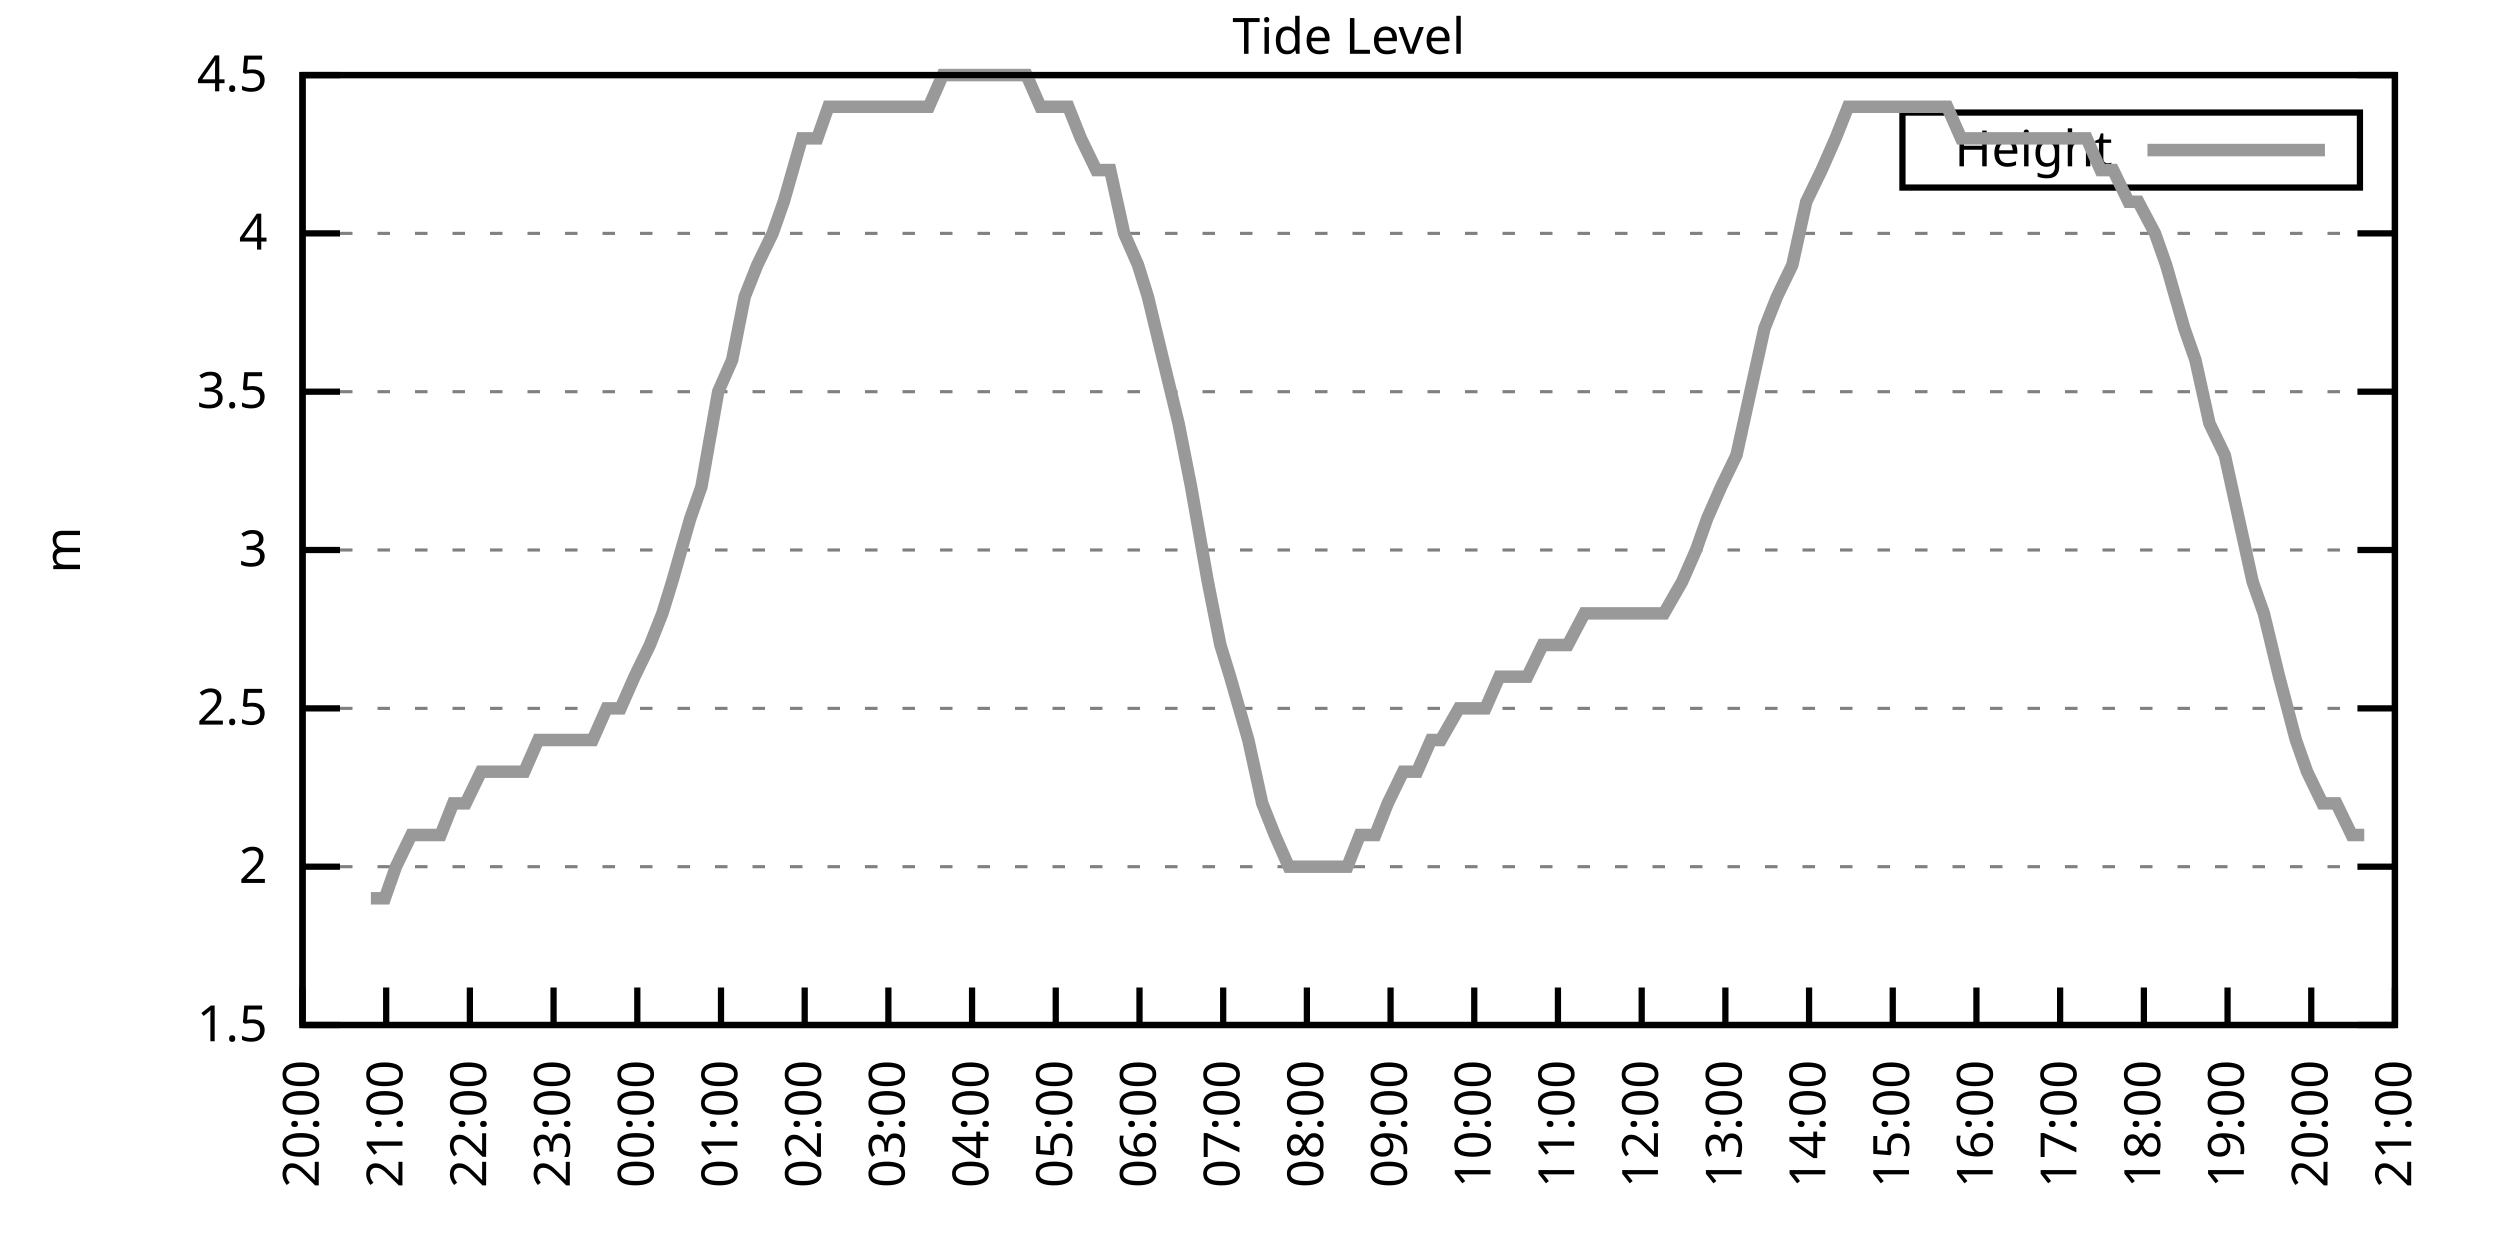
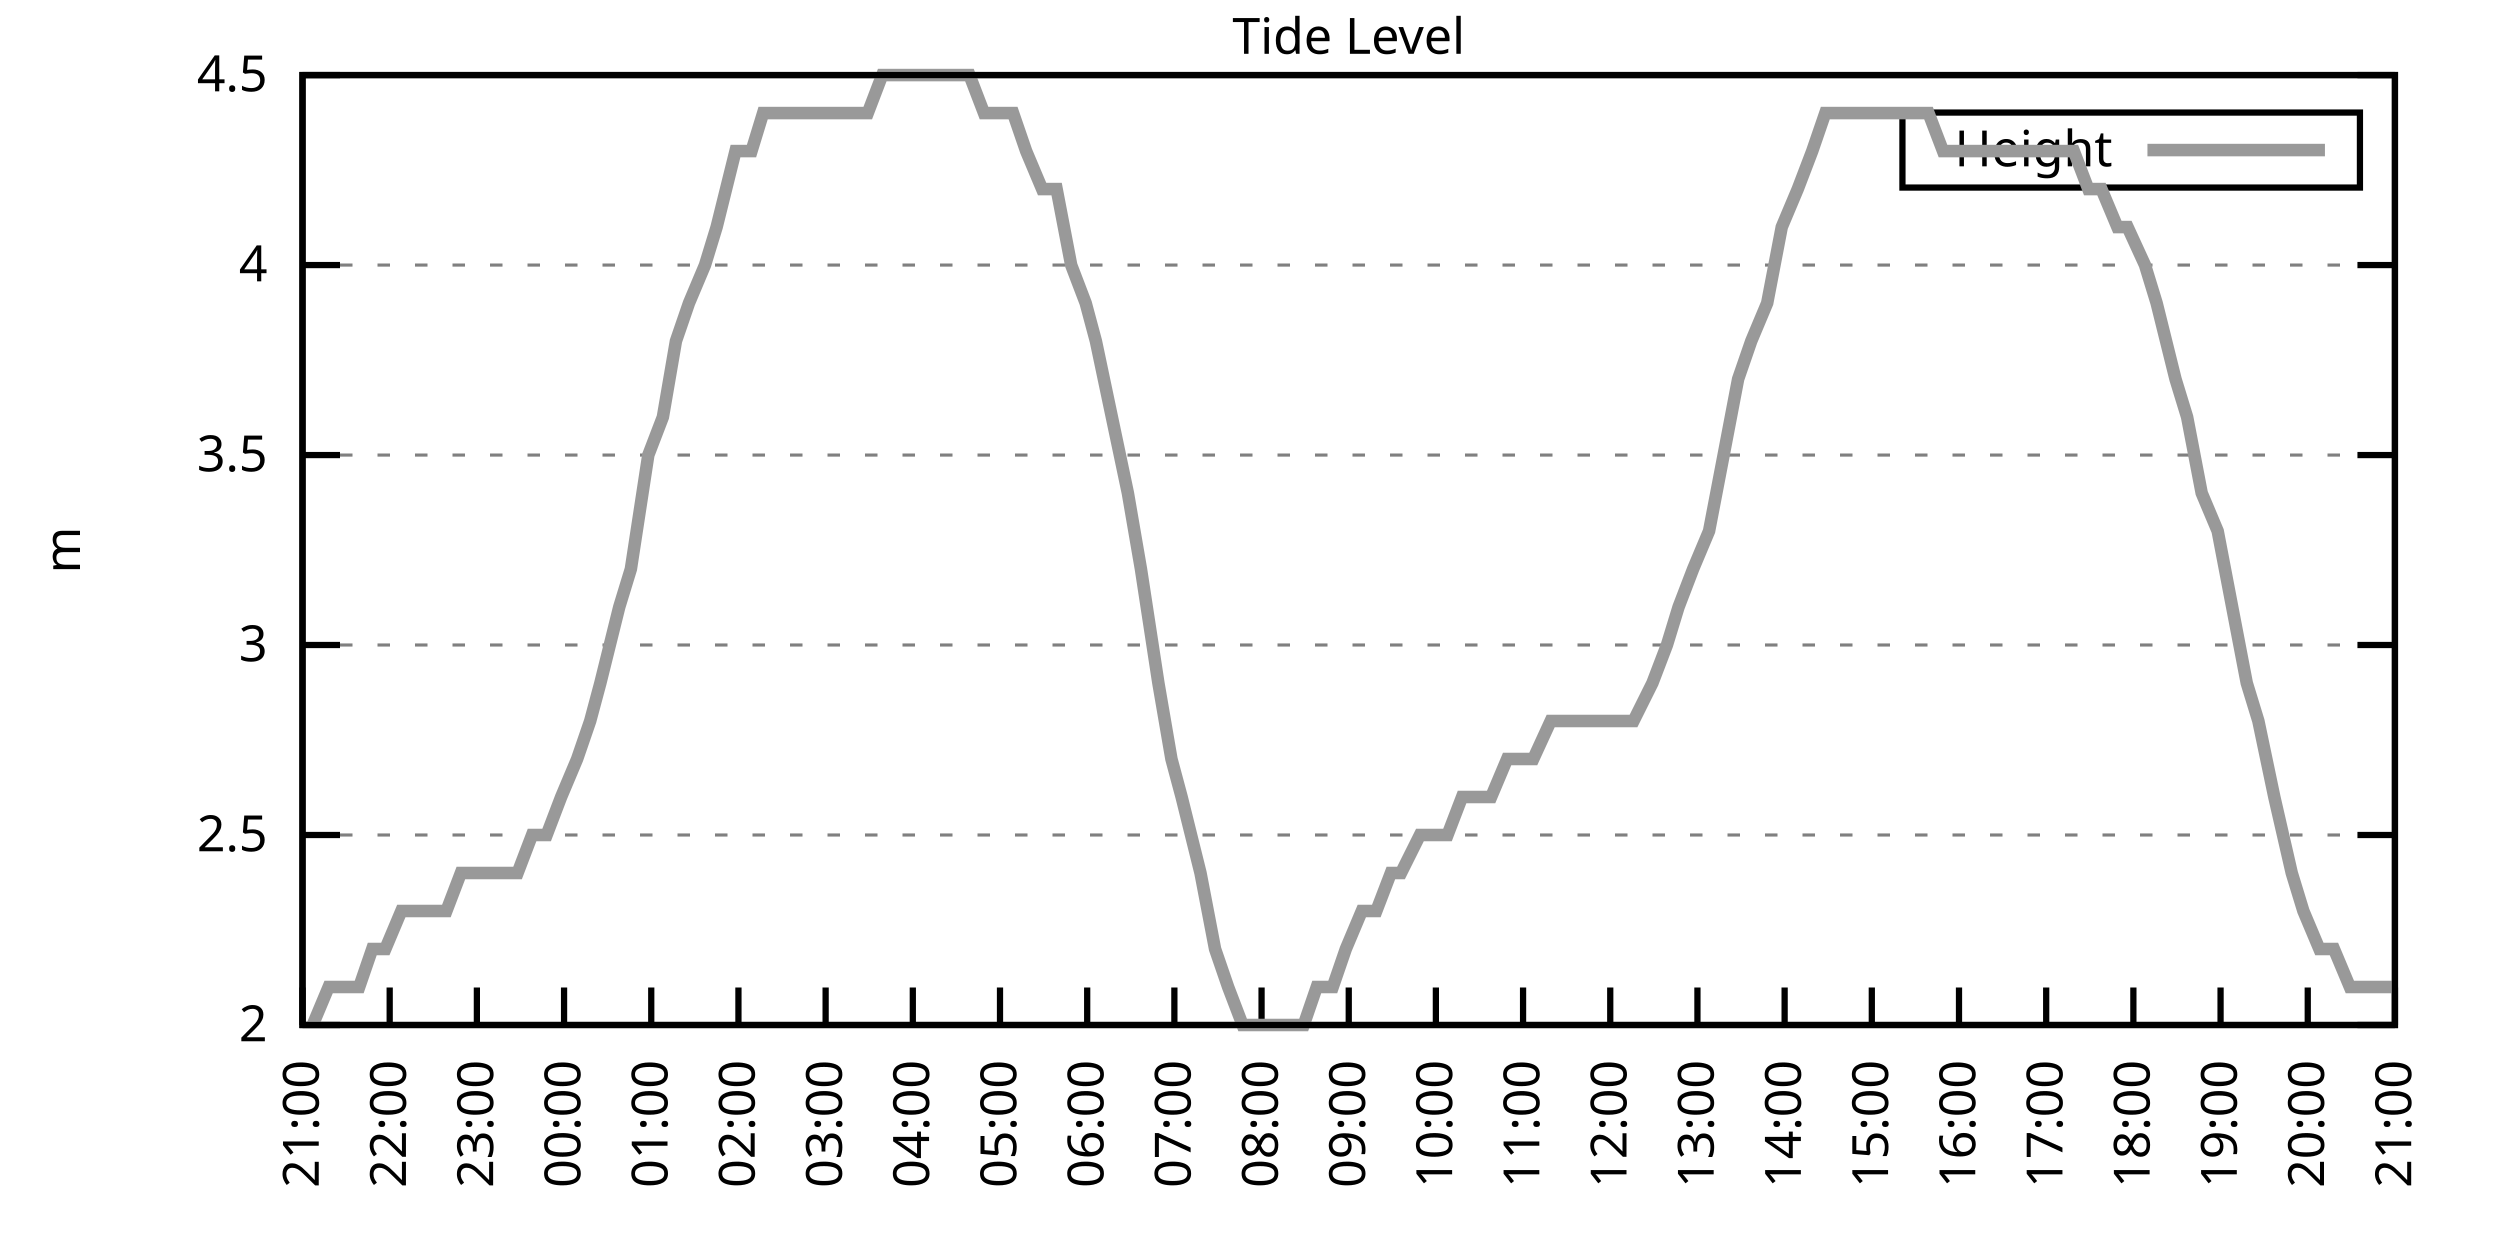
<svg xmlns="http://www.w3.org/2000/svg" xmlns:xlink="http://www.w3.org/1999/xlink" width="400" height="200" viewBox="0 0 400 200">
  <g id="gnuplot_canvas">
    <rect x="0" y="0" width="400" height="200" fill="none" />
    <defs>
      <circle id="gpDot" r="0.5" stroke-width="0.5" stroke="currentColor" />
      <path id="gpPt0" stroke-width="0.333" stroke="currentColor" d="M-1,0 h2 M0,-1 v2" />
      <path id="gpPt1" stroke-width="0.333" stroke="currentColor" d="M-1,-1 L1,1 M1,-1 L-1,1" />
      <path id="gpPt2" stroke-width="0.333" stroke="currentColor" d="M-1,0 L1,0 M0,-1 L0,1 M-1,-1 L1,1 M-1,1 L1,-1" />
      <rect id="gpPt3" stroke-width="0.333" stroke="currentColor" x="-1" y="-1" width="2" height="2" />
      <rect id="gpPt4" stroke-width="0.333" stroke="currentColor" fill="currentColor" x="-1" y="-1" width="2" height="2" />
      <circle id="gpPt5" stroke-width="0.333" stroke="currentColor" cx="0" cy="0" r="1" />
      <use xlink:href="#gpPt5" id="gpPt6" fill="currentColor" stroke="none" />
      <path id="gpPt7" stroke-width="0.333" stroke="currentColor" d="M0,-1.33 L-1.33,0.67 L1.33,0.67 z" />
      <use xlink:href="#gpPt7" id="gpPt8" fill="currentColor" stroke="none" />
      <use xlink:href="#gpPt7" id="gpPt9" stroke="currentColor" transform="rotate(180)" />
      <use xlink:href="#gpPt9" id="gpPt10" fill="currentColor" stroke="none" />
      <use xlink:href="#gpPt3" id="gpPt11" stroke="currentColor" transform="rotate(45)" />
      <use xlink:href="#gpPt11" id="gpPt12" fill="currentColor" stroke="none" />
      <path id="gpPt13" stroke-width="0.333" stroke="currentColor" d="M0,1.330 L1.265,0.411 L0.782,-1.067 L-0.782,-1.076 L-1.265,0.411 z" />
      <use xlink:href="#gpPt13" id="gpPt14" fill="currentColor" stroke="none" />
      <filter id="textbox" filterUnits="objectBoundingBox" x="0" y="0" height="1" width="1">
        <feFlood flood-color="white" flood-opacity="1" result="bgnd" />
        <feComposite in="SourceGraphic" in2="bgnd" operator="atop" />
      </filter>
      <filter id="greybox" filterUnits="objectBoundingBox" x="0" y="0" height="1" width="1">
        <feFlood flood-color="lightgrey" flood-opacity="1" result="grey" />
        <feComposite in="SourceGraphic" in2="grey" operator="atop" />
      </filter>
    </defs>
    <g fill="none" color="white" stroke="currentColor" stroke-width="1.00" stroke-linecap="butt" stroke-linejoin="miter">
</g>
    <g fill="none" color="black" stroke="currentColor" stroke-width="1.00" stroke-linecap="butt" stroke-linejoin="miter">
      <g stroke="none" shape-rendering="crispEdges">
        <polygon fill="rgb(255, 255, 255)" points="48.40,164.00 383.18,164.00 383.18,12.02 48.40,12.02 " />
      </g>
    </g>
    <g fill="none" color="black" stroke="currentColor" stroke-width="1.00" stroke-linecap="butt" stroke-linejoin="miter">
</g>
    <g fill="none" color="black" stroke="black" stroke-width="0.50" stroke-linecap="butt" stroke-linejoin="miter">
</g>
    <g fill="none" color="gray" stroke="currentColor" stroke-width="0.50" stroke-linecap="butt" stroke-linejoin="miter">
      <path stroke="gray" stroke-dasharray="2,4" class="gridline" d="M48.40,164.00 L383.19,164.00  " />
    </g>
    <g fill="none" color="gray" stroke="gray" stroke-width="1.00" stroke-linecap="butt" stroke-linejoin="miter">
</g>
    <g fill="none" color="black" stroke="currentColor" stroke-width="1.00" stroke-linecap="butt" stroke-linejoin="miter">
      <path stroke="black" d="M48.40,164.00 L54.40,164.00 M383.19,164.00 L377.19,164.00  " />
      <g transform="translate(42.80,166.60)" stroke="none" fill="black" font-family="Sans" font-size="8.00" text-anchor="end">
        <text>
-           <tspan font-family="Sans"> 1.5</tspan>
-         </text>
-       </g>
-     </g>
-     <g fill="none" color="black" stroke="currentColor" stroke-width="1.00" stroke-linecap="butt" stroke-linejoin="miter">
- </g>
-     <g fill="none" color="black" stroke="black" stroke-width="0.50" stroke-linecap="butt" stroke-linejoin="miter">
- </g>
-     <g fill="none" color="gray" stroke="currentColor" stroke-width="0.50" stroke-linecap="butt" stroke-linejoin="miter">
-       <path stroke="gray" stroke-dasharray="2,4" class="gridline" d="M48.40,138.67 L383.19,138.67  " />
-     </g>
-     <g fill="none" color="gray" stroke="gray" stroke-width="1.00" stroke-linecap="butt" stroke-linejoin="miter">
- </g>
-     <g fill="none" color="black" stroke="currentColor" stroke-width="1.00" stroke-linecap="butt" stroke-linejoin="miter">
-       <path stroke="black" d="M48.40,138.67 L54.40,138.67 M383.19,138.67 L377.19,138.67  " />
-       <g transform="translate(42.80,141.27)" stroke="none" fill="black" font-family="Sans" font-size="8.00" text-anchor="end">
-         <text>
          <tspan font-family="Sans"> 2</tspan>
        </text>
      </g>
    </g>
    <g fill="none" color="black" stroke="currentColor" stroke-width="1.00" stroke-linecap="butt" stroke-linejoin="miter">
</g>
    <g fill="none" color="black" stroke="black" stroke-width="0.50" stroke-linecap="butt" stroke-linejoin="miter">
</g>
    <g fill="none" color="gray" stroke="currentColor" stroke-width="0.50" stroke-linecap="butt" stroke-linejoin="miter">
-       <path stroke="gray" stroke-dasharray="2,4" class="gridline" d="M48.40,113.34 L383.19,113.34  " />
-     </g>
-     <g fill="none" color="gray" stroke="gray" stroke-width="1.00" stroke-linecap="butt" stroke-linejoin="miter">
- </g>
-     <g fill="none" color="black" stroke="currentColor" stroke-width="1.00" stroke-linecap="butt" stroke-linejoin="miter">
-       <path stroke="black" d="M48.40,113.34 L54.40,113.34 M383.19,113.34 L377.19,113.34  " />
-       <g transform="translate(42.80,115.94)" stroke="none" fill="black" font-family="Sans" font-size="8.00" text-anchor="end">
+       <path stroke="gray" stroke-dasharray="2,4" class="gridline" d="M48.40,133.60 L383.19,133.60  " />
+     </g>
+     <g fill="none" color="gray" stroke="gray" stroke-width="1.00" stroke-linecap="butt" stroke-linejoin="miter">
+ </g>
+     <g fill="none" color="black" stroke="currentColor" stroke-width="1.00" stroke-linecap="butt" stroke-linejoin="miter">
+       <path stroke="black" d="M48.40,133.60 L54.40,133.60 M383.19,133.60 L377.19,133.60  " />
+       <g transform="translate(42.80,136.20)" stroke="none" fill="black" font-family="Sans" font-size="8.00" text-anchor="end">
        <text>
          <tspan font-family="Sans"> 2.5</tspan>
        </text>
      </g>
    </g>
    <g fill="none" color="black" stroke="currentColor" stroke-width="1.00" stroke-linecap="butt" stroke-linejoin="miter">
</g>
    <g fill="none" color="black" stroke="black" stroke-width="0.50" stroke-linecap="butt" stroke-linejoin="miter">
</g>
    <g fill="none" color="gray" stroke="currentColor" stroke-width="0.50" stroke-linecap="butt" stroke-linejoin="miter">
-       <path stroke="gray" stroke-dasharray="2,4" class="gridline" d="M48.40,88.00 L383.19,88.00  " />
-     </g>
-     <g fill="none" color="gray" stroke="gray" stroke-width="1.00" stroke-linecap="butt" stroke-linejoin="miter">
- </g>
-     <g fill="none" color="black" stroke="currentColor" stroke-width="1.00" stroke-linecap="butt" stroke-linejoin="miter">
-       <path stroke="black" d="M48.40,88.00 L54.40,88.00 M383.19,88.00 L377.19,88.00  " />
-       <g transform="translate(42.80,90.60)" stroke="none" fill="black" font-family="Sans" font-size="8.00" text-anchor="end">
+       <path stroke="gray" stroke-dasharray="2,4" class="gridline" d="M48.40,103.20 L383.19,103.20  " />
+     </g>
+     <g fill="none" color="gray" stroke="gray" stroke-width="1.00" stroke-linecap="butt" stroke-linejoin="miter">
+ </g>
+     <g fill="none" color="black" stroke="currentColor" stroke-width="1.00" stroke-linecap="butt" stroke-linejoin="miter">
+       <path stroke="black" d="M48.40,103.20 L54.40,103.20 M383.19,103.20 L377.19,103.20  " />
+       <g transform="translate(42.80,105.80)" stroke="none" fill="black" font-family="Sans" font-size="8.00" text-anchor="end">
        <text>
          <tspan font-family="Sans"> 3</tspan>
        </text>
      </g>
    </g>
    <g fill="none" color="black" stroke="currentColor" stroke-width="1.00" stroke-linecap="butt" stroke-linejoin="miter">
</g>
    <g fill="none" color="black" stroke="black" stroke-width="0.50" stroke-linecap="butt" stroke-linejoin="miter">
</g>
    <g fill="none" color="gray" stroke="currentColor" stroke-width="0.50" stroke-linecap="butt" stroke-linejoin="miter">
-       <path stroke="gray" stroke-dasharray="2,4" class="gridline" d="M48.40,62.67 L383.19,62.67  " />
-     </g>
-     <g fill="none" color="gray" stroke="gray" stroke-width="1.00" stroke-linecap="butt" stroke-linejoin="miter">
- </g>
-     <g fill="none" color="black" stroke="currentColor" stroke-width="1.00" stroke-linecap="butt" stroke-linejoin="miter">
-       <path stroke="black" d="M48.40,62.67 L54.40,62.67 M383.19,62.67 L377.19,62.67  " />
-       <g transform="translate(42.80,65.27)" stroke="none" fill="black" font-family="Sans" font-size="8.00" text-anchor="end">
+       <path stroke="gray" stroke-dasharray="2,4" class="gridline" d="M48.40,72.81 L383.19,72.81  " />
+     </g>
+     <g fill="none" color="gray" stroke="gray" stroke-width="1.00" stroke-linecap="butt" stroke-linejoin="miter">
+ </g>
+     <g fill="none" color="black" stroke="currentColor" stroke-width="1.00" stroke-linecap="butt" stroke-linejoin="miter">
+       <path stroke="black" d="M48.40,72.81 L54.40,72.81 M383.19,72.81 L377.19,72.81  " />
+       <g transform="translate(42.80,75.41)" stroke="none" fill="black" font-family="Sans" font-size="8.00" text-anchor="end">
        <text>
          <tspan font-family="Sans"> 3.5</tspan>
        </text>
      </g>
    </g>
    <g fill="none" color="black" stroke="currentColor" stroke-width="1.00" stroke-linecap="butt" stroke-linejoin="miter">
</g>
    <g fill="none" color="black" stroke="black" stroke-width="0.50" stroke-linecap="butt" stroke-linejoin="miter">
</g>
    <g fill="none" color="gray" stroke="currentColor" stroke-width="0.50" stroke-linecap="butt" stroke-linejoin="miter">
-       <path stroke="gray" stroke-dasharray="2,4" class="gridline" d="M48.40,37.34 L383.19,37.34  " />
-     </g>
-     <g fill="none" color="gray" stroke="gray" stroke-width="1.00" stroke-linecap="butt" stroke-linejoin="miter">
- </g>
-     <g fill="none" color="black" stroke="currentColor" stroke-width="1.00" stroke-linecap="butt" stroke-linejoin="miter">
-       <path stroke="black" d="M48.40,37.34 L54.40,37.34 M383.19,37.34 L377.19,37.34  " />
-       <g transform="translate(42.80,39.94)" stroke="none" fill="black" font-family="Sans" font-size="8.00" text-anchor="end">
+       <path stroke="gray" stroke-dasharray="2,4" class="gridline" d="M48.40,42.41 L383.19,42.41  " />
+     </g>
+     <g fill="none" color="gray" stroke="gray" stroke-width="1.00" stroke-linecap="butt" stroke-linejoin="miter">
+ </g>
+     <g fill="none" color="black" stroke="currentColor" stroke-width="1.00" stroke-linecap="butt" stroke-linejoin="miter">
+       <path stroke="black" d="M48.40,42.41 L54.40,42.41 M383.19,42.41 L377.19,42.41  " />
+       <g transform="translate(42.80,45.01)" stroke="none" fill="black" font-family="Sans" font-size="8.00" text-anchor="end">
        <text>
          <tspan font-family="Sans"> 4</tspan>
        </text>
      </g>
    </g>
    <g fill="none" color="black" stroke="currentColor" stroke-width="1.00" stroke-linecap="butt" stroke-linejoin="miter">
</g>
    <g fill="none" color="black" stroke="black" stroke-width="0.50" stroke-linecap="butt" stroke-linejoin="miter">
</g>
    <g fill="none" color="gray" stroke="currentColor" stroke-width="0.50" stroke-linecap="butt" stroke-linejoin="miter">
      <path stroke="gray" stroke-dasharray="2,4" class="gridline" d="M48.40,12.01 L383.19,12.01  " />
    </g>
    <g fill="none" color="gray" stroke="gray" stroke-width="1.00" stroke-linecap="butt" stroke-linejoin="miter">
</g>
    <g fill="none" color="black" stroke="currentColor" stroke-width="1.00" stroke-linecap="butt" stroke-linejoin="miter">
      <path stroke="black" d="M48.40,12.01 L54.40,12.01 M383.19,12.01 L377.19,12.01  " />
      <g transform="translate(42.80,14.61)" stroke="none" fill="black" font-family="Sans" font-size="8.00" text-anchor="end">
        <text>
          <tspan font-family="Sans"> 4.5</tspan>
        </text>
      </g>
    </g>
    <g fill="none" color="black" stroke="currentColor" stroke-width="1.00" stroke-linecap="butt" stroke-linejoin="miter">
      <path stroke="black" d="M48.40,164.00 L48.40,158.00  " />
      <g transform="translate(51.00,169.60) rotate(270.00)" stroke="none" fill="black" font-family="Sans" font-size="8.00" text-anchor="end">
        <text>
-           <tspan font-family="Sans">20:00</tspan>
-         </text>
-       </g>
-     </g>
-     <g fill="none" color="black" stroke="currentColor" stroke-width="1.00" stroke-linecap="butt" stroke-linejoin="miter">
-       <path stroke="black" d="M61.79,164.00 L61.79,158.00  " />
-       <g transform="translate(64.39,169.60) rotate(270.00)" stroke="none" fill="black" font-family="Sans" font-size="8.00" text-anchor="end">
-         <text>
          <tspan font-family="Sans">21:00</tspan>
        </text>
      </g>
    </g>
    <g fill="none" color="black" stroke="currentColor" stroke-width="1.00" stroke-linecap="butt" stroke-linejoin="miter">
-       <path stroke="black" d="M75.18,164.00 L75.18,158.00  " />
-       <g transform="translate(77.78,169.60) rotate(270.00)" stroke="none" fill="black" font-family="Sans" font-size="8.00" text-anchor="end">
+       <path stroke="black" d="M62.35,164.00 L62.35,158.00  " />
+       <g transform="translate(64.95,169.60) rotate(270.00)" stroke="none" fill="black" font-family="Sans" font-size="8.00" text-anchor="end">
        <text>
          <tspan font-family="Sans">22:00</tspan>
        </text>
      </g>
    </g>
    <g fill="none" color="black" stroke="currentColor" stroke-width="1.00" stroke-linecap="butt" stroke-linejoin="miter">
-       <path stroke="black" d="M88.57,164.00 L88.57,158.00  " />
-       <g transform="translate(91.17,169.60) rotate(270.00)" stroke="none" fill="black" font-family="Sans" font-size="8.00" text-anchor="end">
+       <path stroke="black" d="M76.30,164.00 L76.30,158.00  " />
+       <g transform="translate(78.90,169.60) rotate(270.00)" stroke="none" fill="black" font-family="Sans" font-size="8.00" text-anchor="end">
        <text>
          <tspan font-family="Sans">23:00</tspan>
        </text>
      </g>
    </g>
    <g fill="none" color="black" stroke="currentColor" stroke-width="1.00" stroke-linecap="butt" stroke-linejoin="miter">
-       <path stroke="black" d="M101.97,164.00 L101.97,158.00  " />
-       <g transform="translate(104.57,169.60) rotate(270.00)" stroke="none" fill="black" font-family="Sans" font-size="8.00" text-anchor="end">
+       <path stroke="black" d="M90.25,164.00 L90.25,158.00  " />
+       <g transform="translate(92.85,169.60) rotate(270.00)" stroke="none" fill="black" font-family="Sans" font-size="8.00" text-anchor="end">
        <text>
          <tspan font-family="Sans">00:00</tspan>
        </text>
      </g>
    </g>
    <g fill="none" color="black" stroke="currentColor" stroke-width="1.00" stroke-linecap="butt" stroke-linejoin="miter">
-       <path stroke="black" d="M115.36,164.00 L115.36,158.00  " />
-       <g transform="translate(117.96,169.60) rotate(270.00)" stroke="none" fill="black" font-family="Sans" font-size="8.00" text-anchor="end">
+       <path stroke="black" d="M104.20,164.00 L104.20,158.00  " />
+       <g transform="translate(106.80,169.60) rotate(270.00)" stroke="none" fill="black" font-family="Sans" font-size="8.00" text-anchor="end">
        <text>
          <tspan font-family="Sans">01:00</tspan>
        </text>
      </g>
    </g>
    <g fill="none" color="black" stroke="currentColor" stroke-width="1.00" stroke-linecap="butt" stroke-linejoin="miter">
-       <path stroke="black" d="M128.75,164.00 L128.75,158.00  " />
-       <g transform="translate(131.35,169.60) rotate(270.00)" stroke="none" fill="black" font-family="Sans" font-size="8.00" text-anchor="end">
+       <path stroke="black" d="M118.15,164.00 L118.15,158.00  " />
+       <g transform="translate(120.75,169.60) rotate(270.00)" stroke="none" fill="black" font-family="Sans" font-size="8.00" text-anchor="end">
        <text>
          <tspan font-family="Sans">02:00</tspan>
        </text>
      </g>
    </g>
    <g fill="none" color="black" stroke="currentColor" stroke-width="1.00" stroke-linecap="butt" stroke-linejoin="miter">
-       <path stroke="black" d="M142.14,164.00 L142.14,158.00  " />
-       <g transform="translate(144.74,169.60) rotate(270.00)" stroke="none" fill="black" font-family="Sans" font-size="8.00" text-anchor="end">
+       <path stroke="black" d="M132.10,164.00 L132.10,158.00  " />
+       <g transform="translate(134.70,169.60) rotate(270.00)" stroke="none" fill="black" font-family="Sans" font-size="8.00" text-anchor="end">
        <text>
          <tspan font-family="Sans">03:00</tspan>
        </text>
      </g>
    </g>
    <g fill="none" color="black" stroke="currentColor" stroke-width="1.00" stroke-linecap="butt" stroke-linejoin="miter">
-       <path stroke="black" d="M155.53,164.00 L155.53,158.00  " />
-       <g transform="translate(158.13,169.60) rotate(270.00)" stroke="none" fill="black" font-family="Sans" font-size="8.00" text-anchor="end">
+       <path stroke="black" d="M146.05,164.00 L146.05,158.00  " />
+       <g transform="translate(148.65,169.60) rotate(270.00)" stroke="none" fill="black" font-family="Sans" font-size="8.00" text-anchor="end">
        <text>
          <tspan font-family="Sans">04:00</tspan>
        </text>
      </g>
    </g>
    <g fill="none" color="black" stroke="currentColor" stroke-width="1.00" stroke-linecap="butt" stroke-linejoin="miter">
-       <path stroke="black" d="M168.92,164.00 L168.92,158.00  " />
-       <g transform="translate(171.52,169.60) rotate(270.00)" stroke="none" fill="black" font-family="Sans" font-size="8.00" text-anchor="end">
+       <path stroke="black" d="M160.00,164.00 L160.00,158.00  " />
+       <g transform="translate(162.60,169.60) rotate(270.00)" stroke="none" fill="black" font-family="Sans" font-size="8.00" text-anchor="end">
        <text>
          <tspan font-family="Sans">05:00</tspan>
        </text>
      </g>
    </g>
    <g fill="none" color="black" stroke="currentColor" stroke-width="1.00" stroke-linecap="butt" stroke-linejoin="miter">
-       <path stroke="black" d="M182.32,164.00 L182.32,158.00  " />
-       <g transform="translate(184.92,169.60) rotate(270.00)" stroke="none" fill="black" font-family="Sans" font-size="8.00" text-anchor="end">
+       <path stroke="black" d="M173.95,164.00 L173.95,158.00  " />
+       <g transform="translate(176.55,169.60) rotate(270.00)" stroke="none" fill="black" font-family="Sans" font-size="8.00" text-anchor="end">
        <text>
          <tspan font-family="Sans">06:00</tspan>
        </text>
      </g>
    </g>
    <g fill="none" color="black" stroke="currentColor" stroke-width="1.00" stroke-linecap="butt" stroke-linejoin="miter">
-       <path stroke="black" d="M195.71,164.00 L195.71,158.00  " />
-       <g transform="translate(198.31,169.60) rotate(270.00)" stroke="none" fill="black" font-family="Sans" font-size="8.00" text-anchor="end">
+       <path stroke="black" d="M187.90,164.00 L187.90,158.00  " />
+       <g transform="translate(190.50,169.60) rotate(270.00)" stroke="none" fill="black" font-family="Sans" font-size="8.00" text-anchor="end">
        <text>
          <tspan font-family="Sans">07:00</tspan>
        </text>
      </g>
    </g>
    <g fill="none" color="black" stroke="currentColor" stroke-width="1.00" stroke-linecap="butt" stroke-linejoin="miter">
-       <path stroke="black" d="M209.10,164.00 L209.10,158.00  " />
-       <g transform="translate(211.70,169.60) rotate(270.00)" stroke="none" fill="black" font-family="Sans" font-size="8.00" text-anchor="end">
+       <path stroke="black" d="M201.85,164.00 L201.85,158.00  " />
+       <g transform="translate(204.45,169.60) rotate(270.00)" stroke="none" fill="black" font-family="Sans" font-size="8.00" text-anchor="end">
        <text>
          <tspan font-family="Sans">08:00</tspan>
        </text>
      </g>
    </g>
    <g fill="none" color="black" stroke="currentColor" stroke-width="1.00" stroke-linecap="butt" stroke-linejoin="miter">
-       <path stroke="black" d="M222.49,164.00 L222.49,158.00  " />
-       <g transform="translate(225.09,169.60) rotate(270.00)" stroke="none" fill="black" font-family="Sans" font-size="8.00" text-anchor="end">
+       <path stroke="black" d="M215.80,164.00 L215.80,158.00  " />
+       <g transform="translate(218.40,169.60) rotate(270.00)" stroke="none" fill="black" font-family="Sans" font-size="8.00" text-anchor="end">
        <text>
          <tspan font-family="Sans">09:00</tspan>
        </text>
      </g>
    </g>
    <g fill="none" color="black" stroke="currentColor" stroke-width="1.00" stroke-linecap="butt" stroke-linejoin="miter">
-       <path stroke="black" d="M235.88,164.00 L235.88,158.00  " />
-       <g transform="translate(238.48,169.60) rotate(270.00)" stroke="none" fill="black" font-family="Sans" font-size="8.00" text-anchor="end">
+       <path stroke="black" d="M229.74,164.00 L229.74,158.00  " />
+       <g transform="translate(232.34,169.60) rotate(270.00)" stroke="none" fill="black" font-family="Sans" font-size="8.00" text-anchor="end">
        <text>
          <tspan font-family="Sans">10:00</tspan>
        </text>
      </g>
    </g>
    <g fill="none" color="black" stroke="currentColor" stroke-width="1.00" stroke-linecap="butt" stroke-linejoin="miter">
-       <path stroke="black" d="M249.27,164.00 L249.27,158.00  " />
-       <g transform="translate(251.87,169.60) rotate(270.00)" stroke="none" fill="black" font-family="Sans" font-size="8.00" text-anchor="end">
+       <path stroke="black" d="M243.69,164.00 L243.69,158.00  " />
+       <g transform="translate(246.29,169.60) rotate(270.00)" stroke="none" fill="black" font-family="Sans" font-size="8.00" text-anchor="end">
        <text>
          <tspan font-family="Sans">11:00</tspan>
        </text>
      </g>
    </g>
    <g fill="none" color="black" stroke="currentColor" stroke-width="1.00" stroke-linecap="butt" stroke-linejoin="miter">
-       <path stroke="black" d="M262.67,164.00 L262.67,158.00  " />
-       <g transform="translate(265.27,169.60) rotate(270.00)" stroke="none" fill="black" font-family="Sans" font-size="8.00" text-anchor="end">
+       <path stroke="black" d="M257.64,164.00 L257.64,158.00  " />
+       <g transform="translate(260.24,169.60) rotate(270.00)" stroke="none" fill="black" font-family="Sans" font-size="8.00" text-anchor="end">
        <text>
          <tspan font-family="Sans">12:00</tspan>
        </text>
      </g>
    </g>
    <g fill="none" color="black" stroke="currentColor" stroke-width="1.00" stroke-linecap="butt" stroke-linejoin="miter">
-       <path stroke="black" d="M276.06,164.00 L276.06,158.00  " />
-       <g transform="translate(278.66,169.60) rotate(270.00)" stroke="none" fill="black" font-family="Sans" font-size="8.00" text-anchor="end">
+       <path stroke="black" d="M271.59,164.00 L271.59,158.00  " />
+       <g transform="translate(274.19,169.60) rotate(270.00)" stroke="none" fill="black" font-family="Sans" font-size="8.00" text-anchor="end">
        <text>
          <tspan font-family="Sans">13:00</tspan>
        </text>
      </g>
    </g>
    <g fill="none" color="black" stroke="currentColor" stroke-width="1.00" stroke-linecap="butt" stroke-linejoin="miter">
-       <path stroke="black" d="M289.45,164.00 L289.45,158.00  " />
-       <g transform="translate(292.05,169.60) rotate(270.00)" stroke="none" fill="black" font-family="Sans" font-size="8.00" text-anchor="end">
+       <path stroke="black" d="M285.54,164.00 L285.54,158.00  " />
+       <g transform="translate(288.14,169.60) rotate(270.00)" stroke="none" fill="black" font-family="Sans" font-size="8.00" text-anchor="end">
        <text>
          <tspan font-family="Sans">14:00</tspan>
        </text>
      </g>
    </g>
    <g fill="none" color="black" stroke="currentColor" stroke-width="1.00" stroke-linecap="butt" stroke-linejoin="miter">
-       <path stroke="black" d="M302.84,164.00 L302.84,158.00  " />
-       <g transform="translate(305.44,169.60) rotate(270.00)" stroke="none" fill="black" font-family="Sans" font-size="8.00" text-anchor="end">
+       <path stroke="black" d="M299.49,164.00 L299.49,158.00  " />
+       <g transform="translate(302.09,169.60) rotate(270.00)" stroke="none" fill="black" font-family="Sans" font-size="8.00" text-anchor="end">
        <text>
          <tspan font-family="Sans">15:00</tspan>
        </text>
      </g>
    </g>
    <g fill="none" color="black" stroke="currentColor" stroke-width="1.00" stroke-linecap="butt" stroke-linejoin="miter">
-       <path stroke="black" d="M316.23,164.00 L316.23,158.00  " />
-       <g transform="translate(318.83,169.60) rotate(270.00)" stroke="none" fill="black" font-family="Sans" font-size="8.00" text-anchor="end">
+       <path stroke="black" d="M313.44,164.00 L313.44,158.00  " />
+       <g transform="translate(316.04,169.60) rotate(270.00)" stroke="none" fill="black" font-family="Sans" font-size="8.00" text-anchor="end">
        <text>
          <tspan font-family="Sans">16:00</tspan>
        </text>
      </g>
    </g>
    <g fill="none" color="black" stroke="currentColor" stroke-width="1.00" stroke-linecap="butt" stroke-linejoin="miter">
-       <path stroke="black" d="M329.62,164.00 L329.62,158.00  " />
-       <g transform="translate(332.22,169.60) rotate(270.00)" stroke="none" fill="black" font-family="Sans" font-size="8.00" text-anchor="end">
+       <path stroke="black" d="M327.39,164.00 L327.39,158.00  " />
+       <g transform="translate(329.99,169.60) rotate(270.00)" stroke="none" fill="black" font-family="Sans" font-size="8.00" text-anchor="end">
        <text>
          <tspan font-family="Sans">17:00</tspan>
        </text>
      </g>
    </g>
    <g fill="none" color="black" stroke="currentColor" stroke-width="1.00" stroke-linecap="butt" stroke-linejoin="miter">
-       <path stroke="black" d="M343.02,164.00 L343.02,158.00  " />
-       <g transform="translate(345.62,169.60) rotate(270.00)" stroke="none" fill="black" font-family="Sans" font-size="8.00" text-anchor="end">
+       <path stroke="black" d="M341.34,164.00 L341.34,158.00  " />
+       <g transform="translate(343.94,169.60) rotate(270.00)" stroke="none" fill="black" font-family="Sans" font-size="8.00" text-anchor="end">
        <text>
          <tspan font-family="Sans">18:00</tspan>
        </text>
      </g>
    </g>
    <g fill="none" color="black" stroke="currentColor" stroke-width="1.00" stroke-linecap="butt" stroke-linejoin="miter">
-       <path stroke="black" d="M356.41,164.00 L356.41,158.00  " />
-       <g transform="translate(359.01,169.60) rotate(270.00)" stroke="none" fill="black" font-family="Sans" font-size="8.00" text-anchor="end">
+       <path stroke="black" d="M355.29,164.00 L355.29,158.00  " />
+       <g transform="translate(357.89,169.60) rotate(270.00)" stroke="none" fill="black" font-family="Sans" font-size="8.00" text-anchor="end">
        <text>
          <tspan font-family="Sans">19:00</tspan>
        </text>
      </g>
    </g>
    <g fill="none" color="black" stroke="currentColor" stroke-width="1.00" stroke-linecap="butt" stroke-linejoin="miter">
-       <path stroke="black" d="M369.80,164.00 L369.80,158.00  " />
-       <g transform="translate(372.40,169.60) rotate(270.00)" stroke="none" fill="black" font-family="Sans" font-size="8.00" text-anchor="end">
+       <path stroke="black" d="M369.24,164.00 L369.24,158.00  " />
+       <g transform="translate(371.84,169.60) rotate(270.00)" stroke="none" fill="black" font-family="Sans" font-size="8.00" text-anchor="end">
        <text>
          <tspan font-family="Sans">20:00</tspan>
        </text>
      </g>
    </g>
    <g fill="none" color="black" stroke="currentColor" stroke-width="1.00" stroke-linecap="butt" stroke-linejoin="miter">
      <path stroke="black" d="M383.19,164.00 L383.19,158.00  " />
      <g transform="translate(385.79,169.60) rotate(270.00)" stroke="none" fill="black" font-family="Sans" font-size="8.00" text-anchor="end">
        <text>
          <tspan font-family="Sans">21:00</tspan>
        </text>
      </g>
    </g>
    <g fill="none" color="black" stroke="currentColor" stroke-width="1.00" stroke-linecap="butt" stroke-linejoin="miter">
</g>
    <g fill="none" color="black" stroke="currentColor" stroke-width="1.00" stroke-linecap="butt" stroke-linejoin="miter">
      <path stroke="black" d="M48.40,12.01 L48.40,164.00 L383.19,164.00 L383.19,12.01 L48.40,12.01 Z  " />
    </g>
    <g fill="none" color="black" stroke="currentColor" stroke-width="1.00" stroke-linecap="butt" stroke-linejoin="miter">
</g>
    <g fill="none" color="black" stroke="currentColor" stroke-width="1.00" stroke-linecap="butt" stroke-linejoin="miter">
      <path stroke="black" d="M304.39,30.01 L304.39,18.01 L377.59,18.01 L377.59,30.01 L304.39,30.01 Z  " />
    </g>
    <g id="Tide_level_plot_1">
      <g fill="none" color="white" stroke="black" stroke-width="2.00" stroke-linecap="butt" stroke-linejoin="miter">
</g>
      <g fill="none" color="black" stroke="currentColor" stroke-width="2.00" stroke-linecap="butt" stroke-linejoin="miter">
        <g transform="translate(337.99,26.61)" stroke="none" fill="black" font-family="Sans" font-size="8.00" text-anchor="end">
          <text>
            <tspan font-family="Sans">Height</tspan>
          </text>
        </g>
      </g>
      <g fill="none" color="black" stroke="currentColor" stroke-width="2.00" stroke-linecap="butt" stroke-linejoin="miter">
-         <path stroke="rgb(153, 153, 153)" d="M343.59,24.01 L371.99,24.01 M59.34,143.73 L61.57,143.73 L63.35,138.67 L65.81,133.60 L68.04,133.60 L70.50,133.60   L72.50,128.54 L74.51,128.54 L76.97,123.47 L79.42,123.47 L81.66,123.47 L83.89,123.47 L86.12,118.40 L88.13,118.40   L90.58,118.40 L92.37,118.40 L94.82,118.40 L97.06,113.34 L99.29,113.34 L101.52,108.27 L103.98,103.20 L105.98,98.14   L107.55,93.07 L110.45,82.94 L112.23,77.87 L114.91,62.67 L117.14,57.61 L119.15,47.47 L121.16,42.41 L123.62,37.34   L125.40,32.28 L128.30,22.14 L130.76,22.14 L132.54,17.08 L134.33,17.08 L137.01,17.08 L139.69,17.08 L141.25,17.08   L143.70,17.08 L146.38,17.08 L148.61,17.08 L150.85,12.01 L153.08,12.01 L155.09,12.01 L157.10,12.01 L159.77,12.01   L161.34,12.01 L164.24,12.01 L166.47,17.08 L168.70,17.08 L170.93,17.08 L172.94,22.14 L175.40,27.21 L177.63,27.21   L179.86,37.34 L182.09,42.41 L183.66,47.47 L186.11,57.61 L188.57,67.74 L190.57,77.87 L193.25,93.07 L195.26,103.20   L196.82,108.27 L199.73,118.40 L201.96,128.54 L203.97,133.60 L206.20,138.67 L208.65,138.67 L211.11,138.67 L213.34,138.67   L215.57,138.67 L217.58,133.60 L220.04,133.60 L222.04,128.54 L224.50,123.47 L226.73,123.47 L228.96,118.40 L230.53,118.40   L233.43,113.34 L234.99,113.34 L237.67,113.34 L239.90,108.27 L242.13,108.27 L244.36,108.27 L246.82,103.20 L249.05,103.20   L250.84,103.20 L253.51,98.14 L255.08,98.14 L257.98,98.14 L260.21,98.14 L262.22,98.14 L264.45,98.14 L266.24,98.14   L269.14,93.07 L271.37,88.00 L273.16,82.94 L275.39,77.87 L277.84,72.81 L280.07,62.67 L282.31,52.54 L284.32,47.47   L286.77,42.41 L289.00,32.28 L291.46,27.21 L293.69,22.14 L295.70,17.08 L298.15,17.08 L300.39,17.08 L302.62,17.08   L304.40,17.08 L306.86,17.08 L309.09,17.08 L311.54,17.08 L313.78,22.14 L316.01,22.14 L318.24,22.14 L320.47,22.14   L322.48,22.14 L324.71,22.14 L327.17,22.14 L329.40,22.14 L330.96,22.14 L333.86,22.14 L336.10,27.21 L338.10,27.21   L340.56,32.28 L342.12,32.28 L344.80,37.34 L346.59,42.41 L349.49,52.54 L351.27,57.61 L353.51,67.74 L355.96,72.81   L358.19,82.94 L360.42,93.07 L362.21,98.14 L364.66,108.27 L367.34,118.40 L369.13,123.47 L371.58,128.54 L373.82,128.54   L376.27,133.60 L378.28,133.60  " />
+         <path stroke="rgb(153, 153, 153)" d="M343.59,24.01 L371.99,24.01 M50.03,164.00 L52.58,157.92 L54.91,157.92 L57.47,157.92 L59.56,151.84 L61.65,151.84   L64.21,145.76 L66.77,145.76 L69.09,145.76 L71.42,145.76 L73.74,139.68 L75.83,139.68 L78.39,139.68 L80.25,139.68   L82.81,139.68 L85.13,133.60 L87.46,133.60 L89.78,127.52 L92.34,121.44 L94.43,115.36 L96.06,109.28 L99.08,97.12   L100.94,91.04 L103.73,72.81 L106.06,66.73 L108.15,54.57 L110.24,48.49 L112.80,42.41 L114.66,36.33 L117.68,24.17   L120.24,24.17 L122.10,18.09 L123.96,18.09 L126.75,18.09 L129.54,18.09 L131.17,18.09 L133.72,18.09 L136.51,18.09   L138.84,18.09 L141.16,12.01 L143.49,12.01 L145.58,12.01 L147.67,12.01 L150.46,12.01 L152.09,12.01 L155.11,12.01   L157.44,18.09 L159.76,18.09 L162.09,18.09 L164.18,24.17 L166.74,30.25 L169.06,30.25 L171.39,42.41 L173.71,48.49   L175.34,54.57 L177.90,66.73 L180.46,78.89 L182.55,91.04 L185.34,109.28 L187.43,121.44 L189.06,127.52 L192.08,139.68   L194.41,151.84 L196.50,157.92 L198.82,164.00 L201.38,164.00 L203.94,164.00 L206.26,164.00 L208.59,164.00 L210.68,157.92   L213.24,157.92 L215.33,151.84 L217.89,145.76 L220.21,145.76 L222.54,139.68 L224.16,139.68 L227.19,133.60 L228.81,133.60   L231.60,133.60 L233.93,127.52 L236.25,127.52 L238.58,127.52 L241.14,121.44 L243.46,121.44 L245.32,121.44 L248.11,115.36   L249.74,115.36 L252.76,115.36 L255.09,115.36 L257.18,115.36 L259.50,115.36 L261.36,115.36 L264.39,109.28 L266.71,103.20   L268.57,97.12 L270.90,91.04 L273.45,84.97 L275.78,72.81 L278.10,60.65 L280.20,54.57 L282.75,48.49 L285.08,36.33   L287.64,30.25 L289.96,24.17 L292.05,18.09 L294.61,18.09 L296.94,18.09 L299.26,18.09 L301.12,18.09 L303.68,18.09   L306.00,18.09 L308.56,18.09 L310.88,24.17 L313.21,24.17 L315.53,24.17 L317.86,24.17 L319.95,24.17 L322.28,24.17   L324.83,24.17 L327.16,24.17 L328.79,24.17 L331.81,24.17 L334.13,30.25 L336.23,30.25 L338.78,36.33 L340.41,36.33   L343.20,42.41 L345.06,48.49 L348.08,60.65 L349.94,66.73 L352.27,78.89 L354.83,84.97 L357.15,97.12 L359.48,109.28   L361.34,115.36 L363.89,127.52 L366.68,139.68 L368.54,145.76 L371.10,151.84 L373.43,151.84 L375.98,157.92 L378.08,157.92   L380.40,157.92 L382.96,157.92  " />
      </g>
    </g>
    <g fill="none" color="black" stroke="currentColor" stroke-width="2.00" stroke-linecap="butt" stroke-linejoin="miter">
</g>
    <g fill="none" color="black" stroke="black" stroke-width="1.00" stroke-linecap="butt" stroke-linejoin="miter">
</g>
    <g fill="none" color="black" stroke="currentColor" stroke-width="1.00" stroke-linecap="butt" stroke-linejoin="miter">
      <path stroke="black" d="M48.40,12.01 L48.40,164.00 L383.19,164.00 L383.19,12.01 L48.40,12.01 Z  " />
      <g transform="translate(12.80,88.01) rotate(270.00)" stroke="none" fill="black" font-family="Sans" font-size="8.00" text-anchor="middle">
        <text>
          <tspan font-family="Sans">m</tspan>
        </text>
      </g>
    </g>
    <g fill="none" color="black" stroke="currentColor" stroke-width="1.00" stroke-linecap="butt" stroke-linejoin="miter">
</g>
    <g fill="none" color="black" stroke="currentColor" stroke-width="1.00" stroke-linecap="butt" stroke-linejoin="miter">
      <g transform="translate(215.79,8.61)" stroke="none" fill="black" font-family="Sans" font-size="8.00" text-anchor="middle">
        <text>
          <tspan font-family="Sans">Tide Level</tspan>
        </text>
      </g>
    </g>
    <g fill="none" color="black" stroke="currentColor" stroke-width="1.00" stroke-linecap="butt" stroke-linejoin="miter">
</g>
  </g>
</svg>
